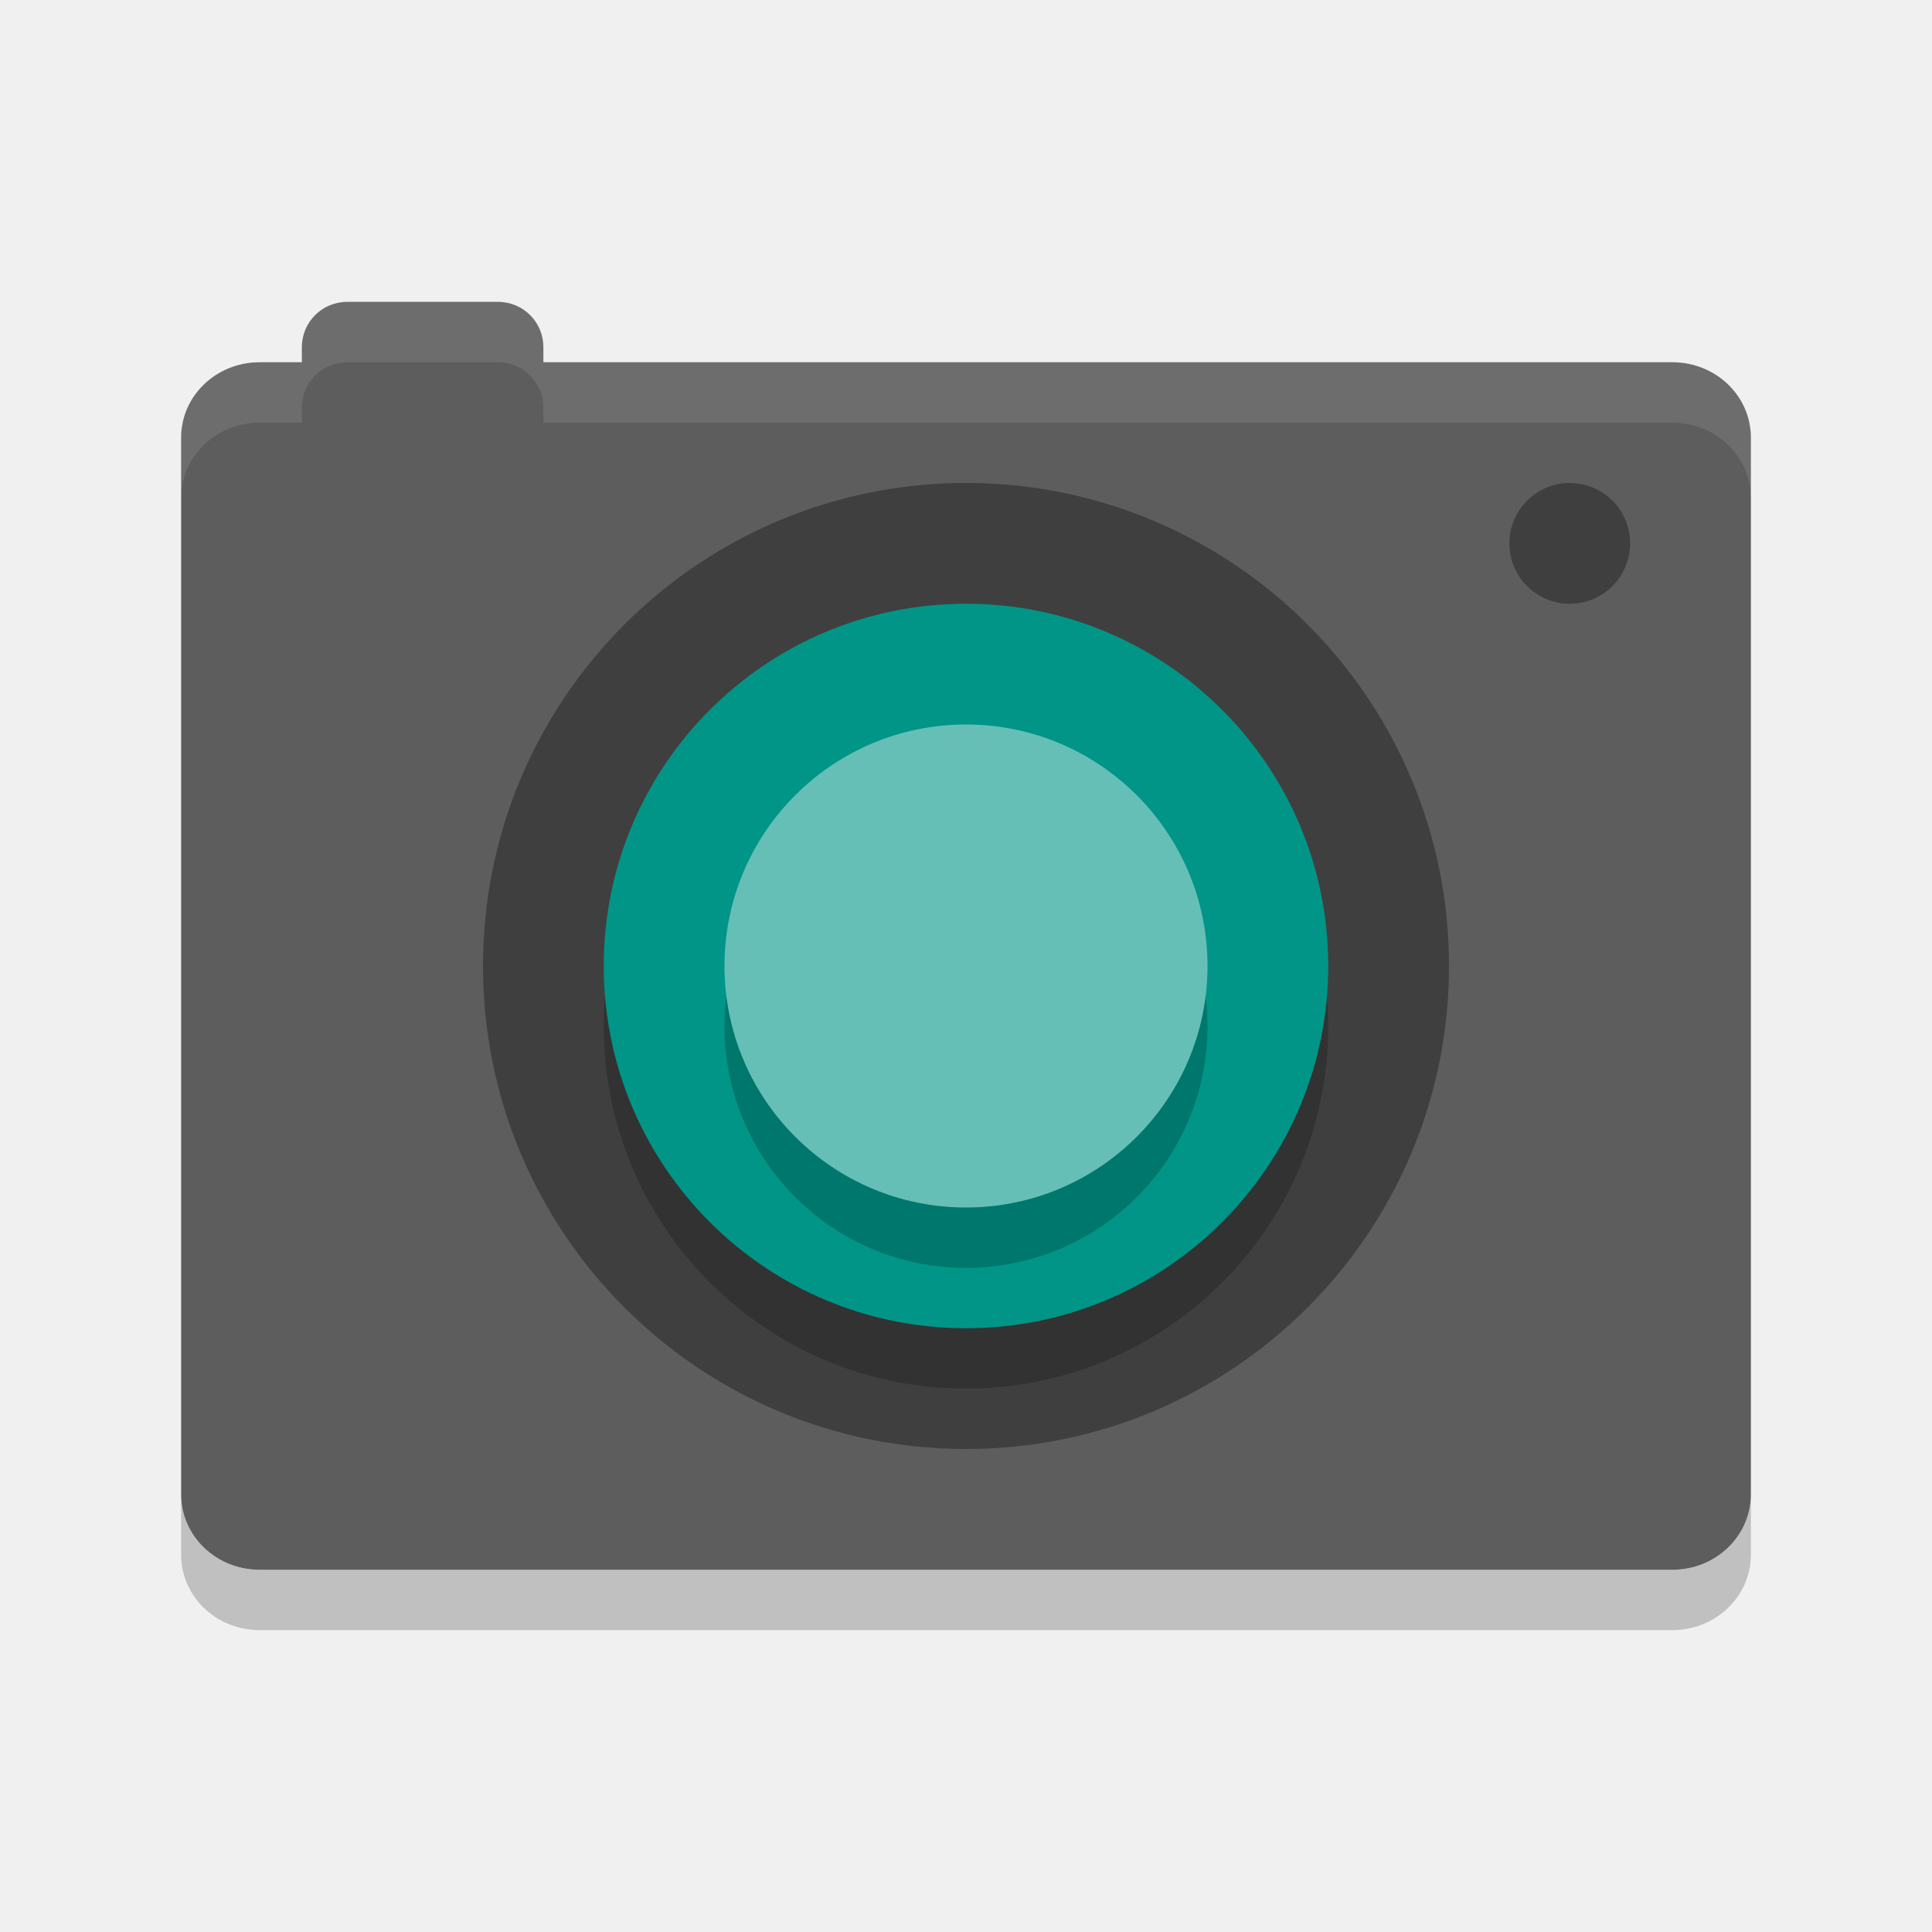
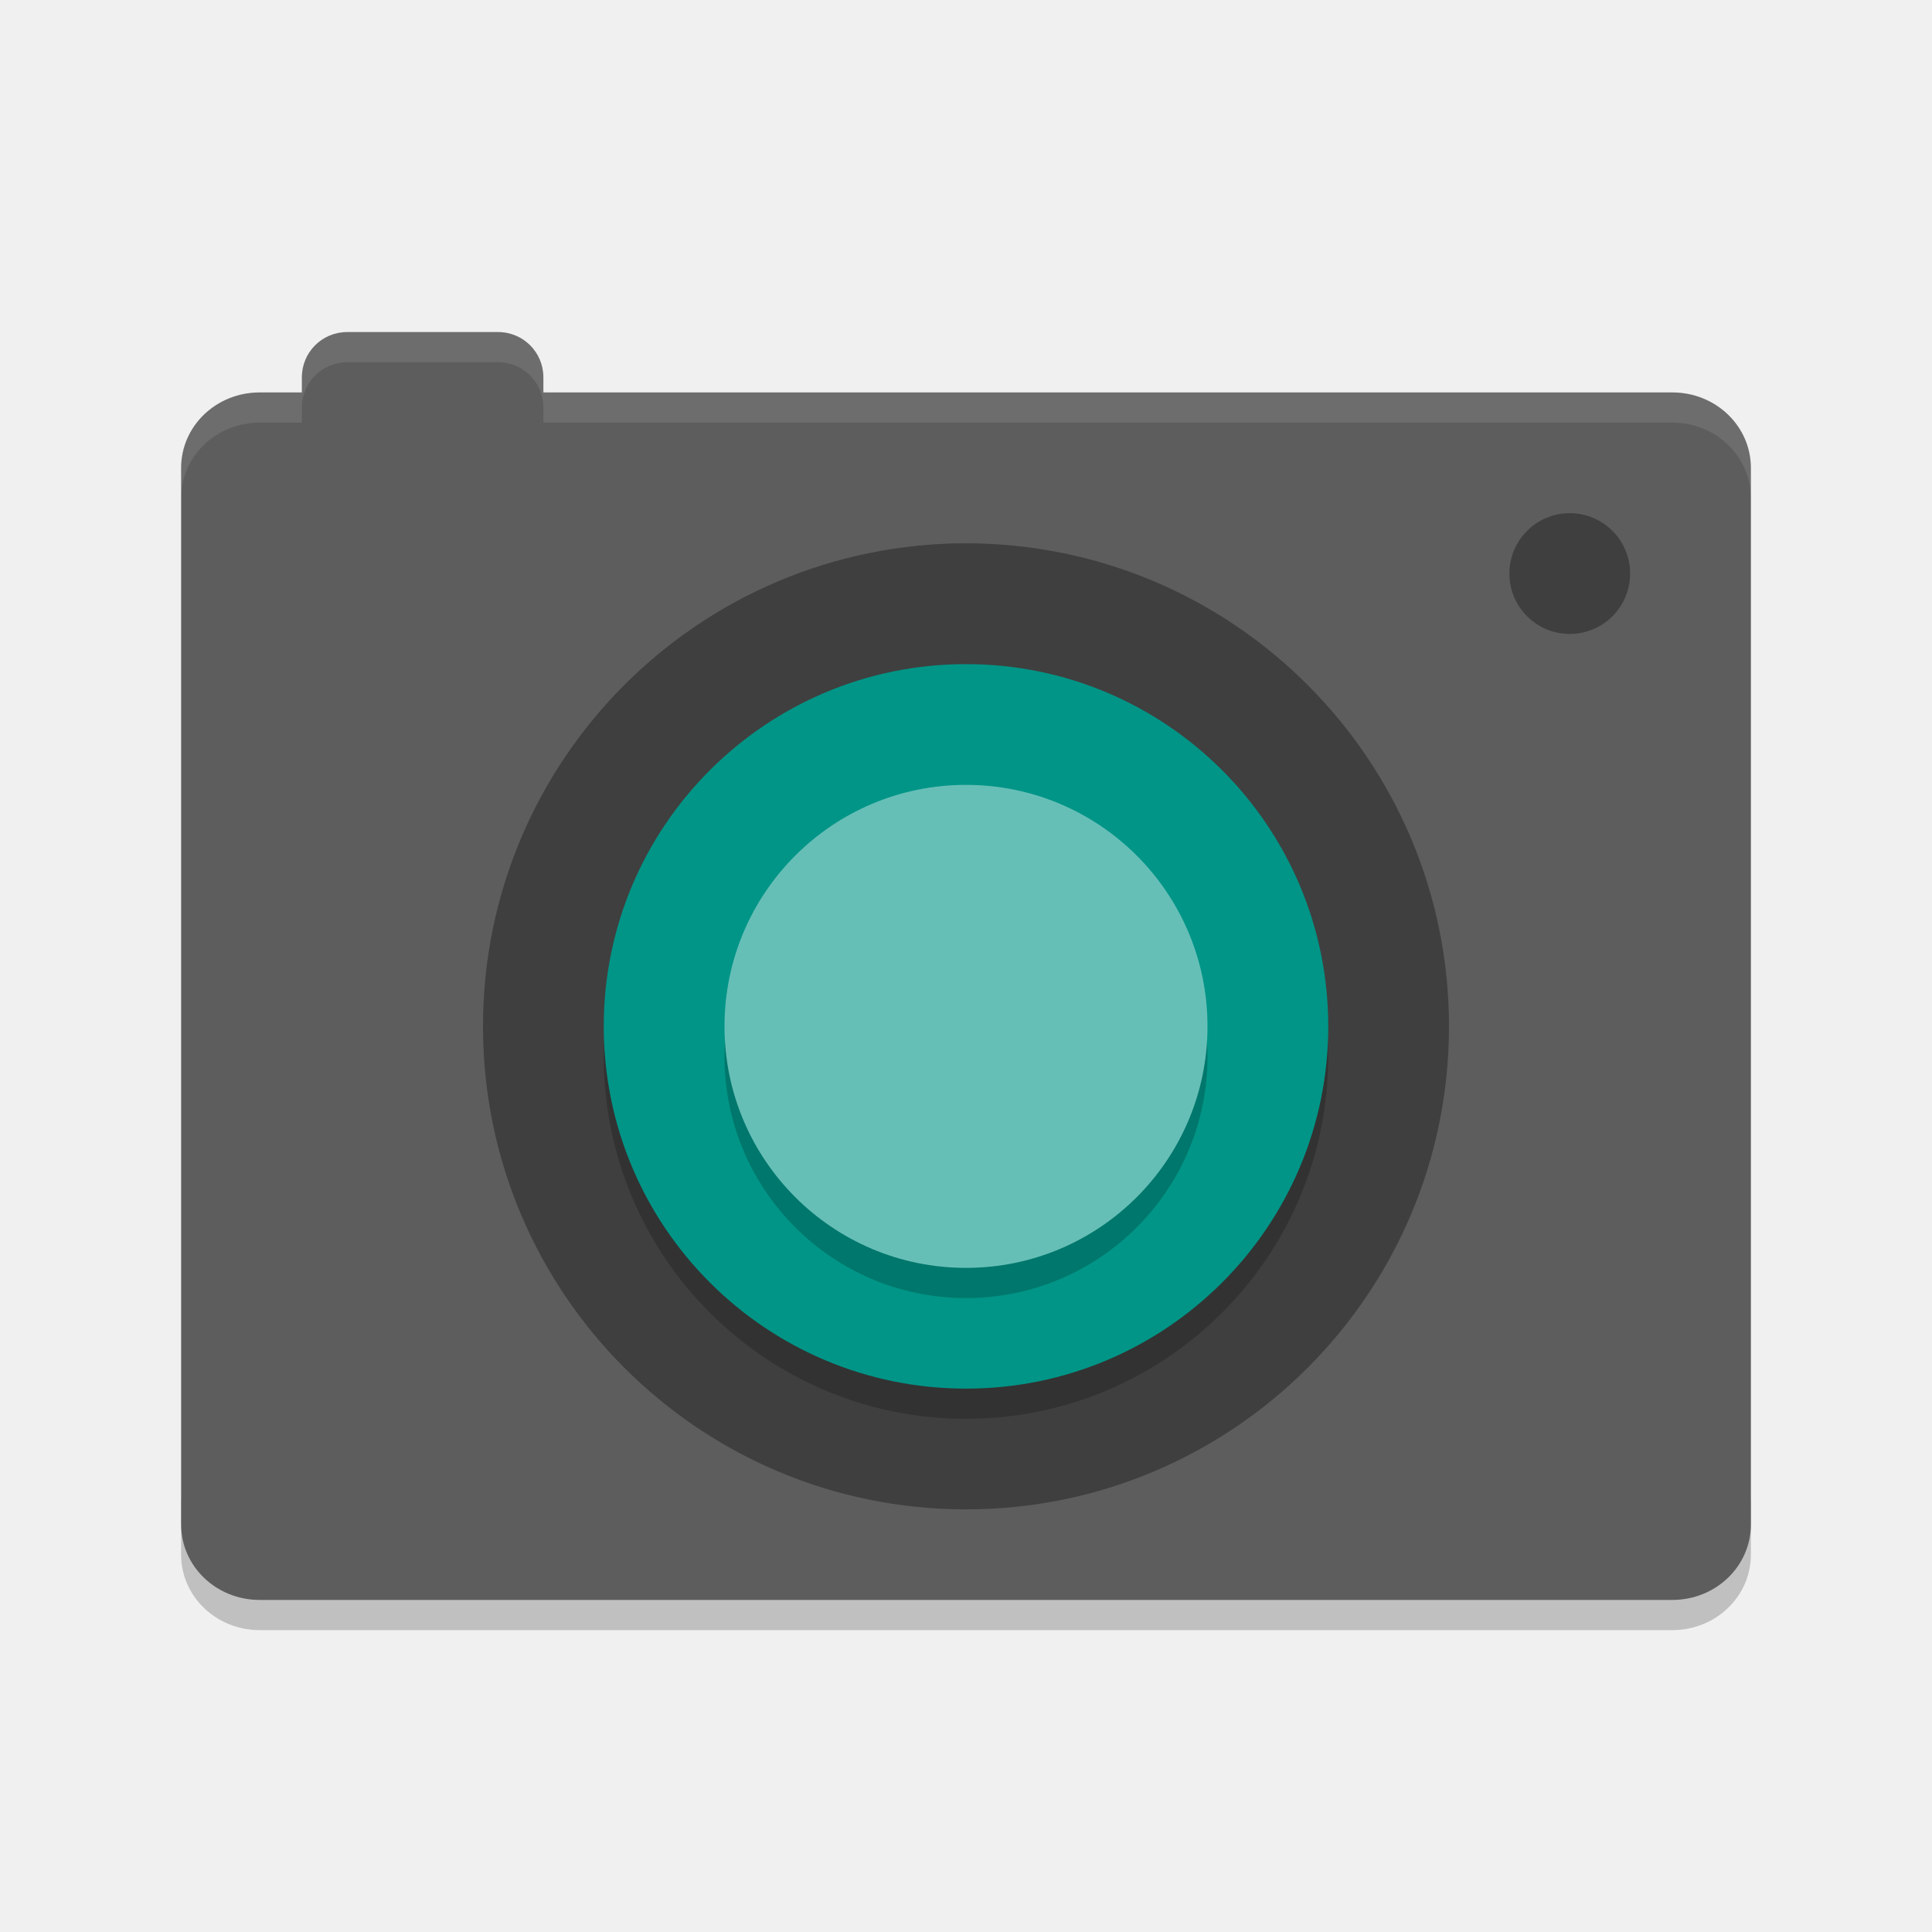
- <svg xmlns="http://www.w3.org/2000/svg" height="32" width="32" version="1">
-   <path d="m5.75 5c-0.415 0-0.75 0.335-0.75 0.75v0.25h-0.699c-0.72 0-1.301 0.557-1.301 1.25v17.5c0 0.692 0.581 1.25 1.301 1.25h23.398c0.72 0 1.301-0.558 1.301-1.25v-17.5c0-0.693-0.581-1.25-1.301-1.25h-18.699v-0.25c0-0.415-0.335-0.75-0.75-0.75h-2.5z" fill="#5d5d5d" />
-   <circle cy="9" cx="26" r="1" fill="#3f3f3f" />
-   <path opacity=".2" d="m8.681 15.667a7.333 7.279 0 0 1 -0.014 -0.388 7.333 7.279 0 0 1 7.333 -7.279 7.333 7.279 0 0 1 7.333 7.279 7.333 7.279 0 0 1 -0.014 0.274 7.333 7.279 0 0 0 -7.319 -6.891 7.333 7.279 0 0 0 -7.319 7.005z" />
-   <circle cy="16" cx="16" r="8" fill="#3f3f3f" />
-   <circle opacity=".2" transform="scale(1,-1)" cy="-17" cx="16" r="6" />
-   <circle transform="scale(1,-1)" cy="-16" cx="16" r="6" fill="#009587" />
-   <path opacity=".2" d="m3 24.75v1c0 0.692 0.581 1.25 1.301 1.25h23.398c0.72 0 1.301-0.558 1.301-1.25v-1c0 0.692-0.581 1.25-1.301 1.25h-23.398c-0.72 0-1.301-0.558-1.301-1.25z" />
-   <path opacity=".1" fill="#fff" d="m5.75 5c-0.415 0-0.75 0.335-0.75 0.75v0.25h-0.699c-0.72 0-1.301 0.557-1.301 1.25v1c0-0.693 0.581-1.25 1.301-1.25h0.699v-0.25c0-0.415 0.335-0.75 0.75-0.75h2.5c0.415 0 0.75 0.335 0.75 0.75v0.25h18.699c0.72 0 1.301 0.557 1.301 1.25v-1c0-0.693-0.581-1.25-1.301-1.25h-18.699v-0.25c0-0.415-0.335-0.75-0.75-0.75h-2.5z" />
-   <circle opacity=".2" cy="17" cx="16" r="4" />
-   <circle cy="16" cx="16" r="4" fill="#66bfb7" />
+ <svg xmlns="http://www.w3.org/2000/svg" height="64" width="64" version="1" id="svg2">
+   <defs id="defs26" />
+   <path style="opacity:0.2" d="m 6,49.5 0,2 c 0,1.384 1.161,2.5 2.602,2.5 l 46.796,0 c 1.44,0 2.602,-1.116 2.602,-2.5 l 0,-2 c 0,1.384 -1.162,2.5 -2.602,2.5 L 8.602,52 C 7.161,52 6,50.884 6,49.5 Z" id="path16" />
+   <path style="fill:#5d5d5d" d="m 11.5,11 c -0.831,0 -1.5,0.669 -1.5,1.5 l 0,0.5 -1.398,0 c -1.44,0 -2.602,1.115 -2.602,2.5 l 0,35 c 0,1.384 1.161,2.5 2.602,2.5 l 46.796,0 c 1.44,0 2.602,-1.116 2.602,-2.5 l 0,-35 c 0,-1.385 -1.162,-2.5 -2.602,-2.5 l -37.398,0 0,-0.5 c 0,-0.831 -0.669,-1.5 -1.5,-1.5 l -5,0 z" id="path4" />
+   <circle style="fill:#3f3f3f" cy="19" cx="52" r="2" id="circle6" />
+   <path style="opacity:0.2" d="M 17.362,33.334 A 14.667,14.558 0 0 1 17.334,32.558 14.667,14.558 0 0 1 32,18 14.667,14.558 0 0 1 46.666,32.558 14.667,14.558 0 0 1 46.638,33.106 14.667,14.558 0 0 0 32,19.323 14.667,14.558 0 0 0 17.362,33.334 Z" id="path8" />
+   <circle style="fill:#3f3f3f" cy="34" cx="32" r="16" id="circle10" />
+   <circle style="opacity:0.2" transform="scale(1,-1)" cy="-35" cx="32" r="12" id="circle12" />
+   <circle style="fill:#009587" transform="scale(1,-1)" cy="-34" cx="32" r="12" id="circle14" />
+   <path style="opacity:0.1;fill:#ffffff" d="M 11.5 11 C 10.669 11 10 11.669 10 12.5 L 10 13 L 8.602 13 C 7.161 13 6 14.115 6 15.5 L 6 16.5 C 6 15.115 7.161 14 8.602 14 L 10 14 L 10 13.5 C 10 12.669 10.669 12 11.5 12 L 16.5 12 C 17.331 12 18 12.669 18 13.5 L 18 14 L 55.398 14 C 56.838 14 58 15.115 58 16.5 L 58 15.5 C 58 14.115 56.838 13 55.398 13 L 18 13 L 18 12.5 C 18 11.669 17.331 11 16.5 11 L 11.5 11 z " id="path18" />
+   <circle style="opacity:0.2" cy="35" cx="32" r="8" id="circle20" />
+   <circle style="fill:#66bfb7" cy="34" cx="32" r="8" id="circle22" />
</svg>
